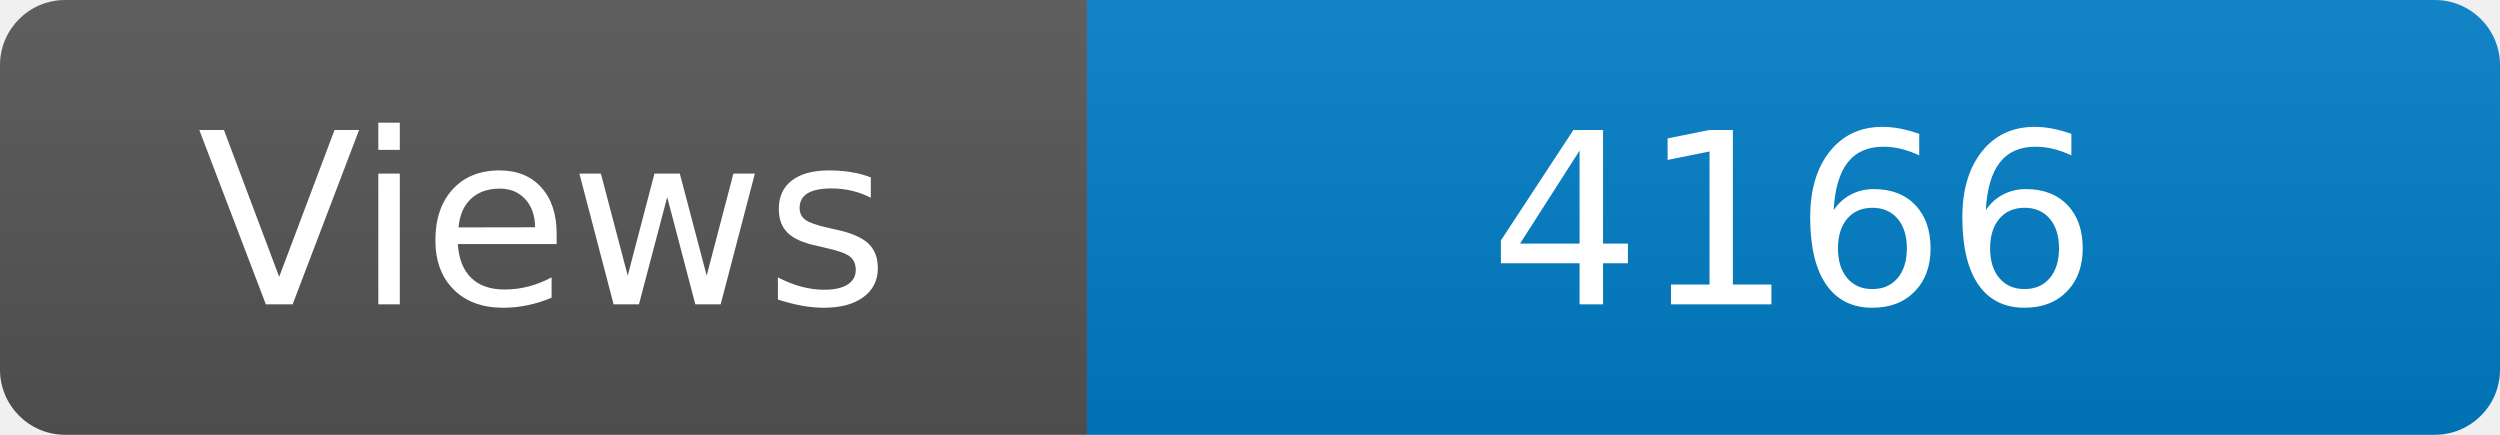
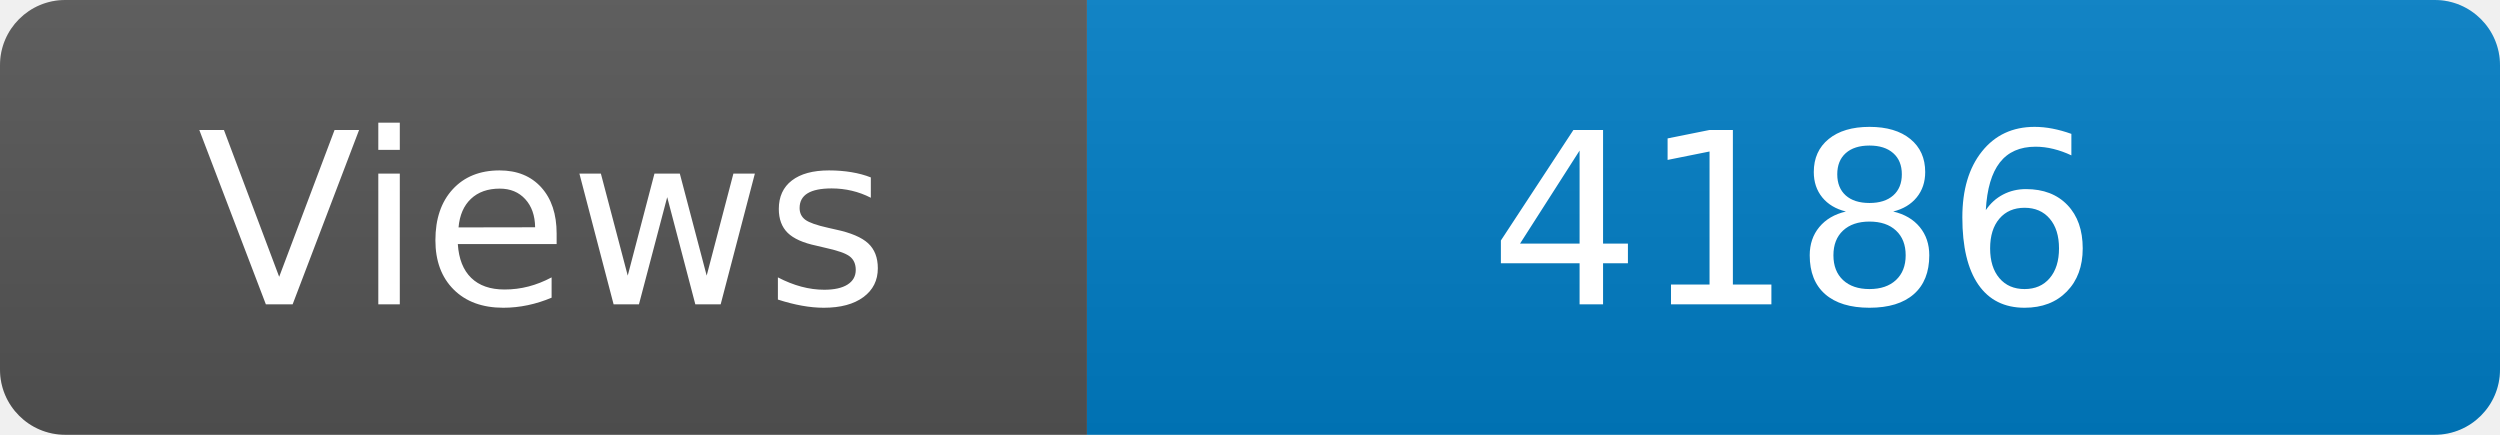
<svg xmlns="http://www.w3.org/2000/svg" width="115" height="20" role="img" aria-label="Maintained?: yes">
  <linearGradient id="s" x2="0" y2="100%">
    <stop offset="0" stop-color="#bbb" stop-opacity=".1" />
    <stop offset="1" stop-opacity=".1" />
  </linearGradient>
  <clipPath id="r">
    <rect width="115" height="20" rx="3" fill="#fff" />
  </clipPath>
  <g clip-path="url(#r)">
    <rect width="50" height="20" fill="#555" />
    <rect x="50" width="160" height="20" fill="#007ec6" />
    <rect width="115" height="20" fill="url(#s)" />
  </g>
  <g fill="#fff" text-anchor="middle" font-family="Verdana,Geneva,DejaVu Sans,sans-serif" font-size="110">
    <text x="250" y="140" transform="scale(.1)" fill="#fff">Views</text>
-     <text x="825" y="140" transform="scale(.1)" fill="#fff">4166</text>
+     <text x="825" y="140" transform="scale(.1)" fill="#fff">4186</text>
  </g>
</svg>
